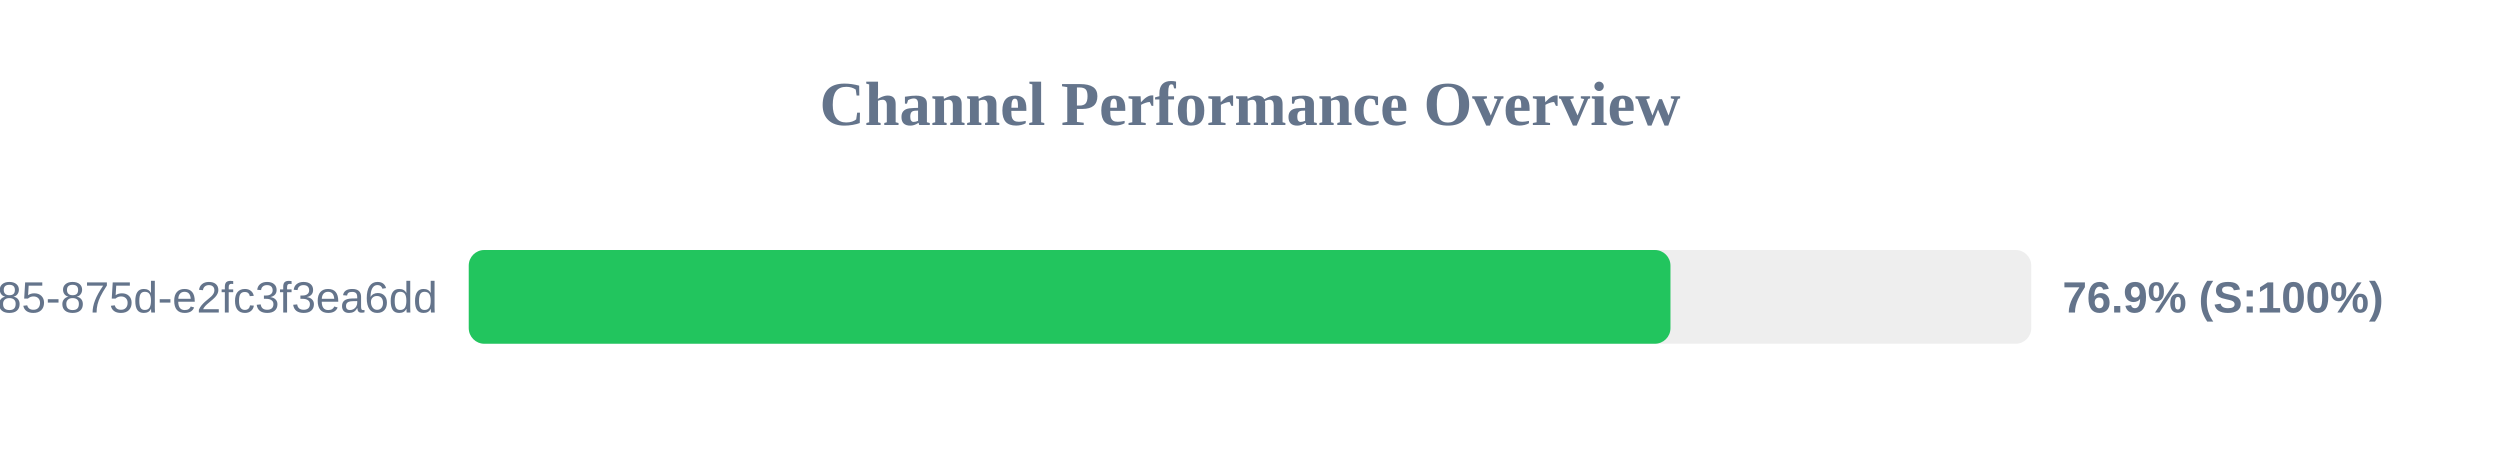
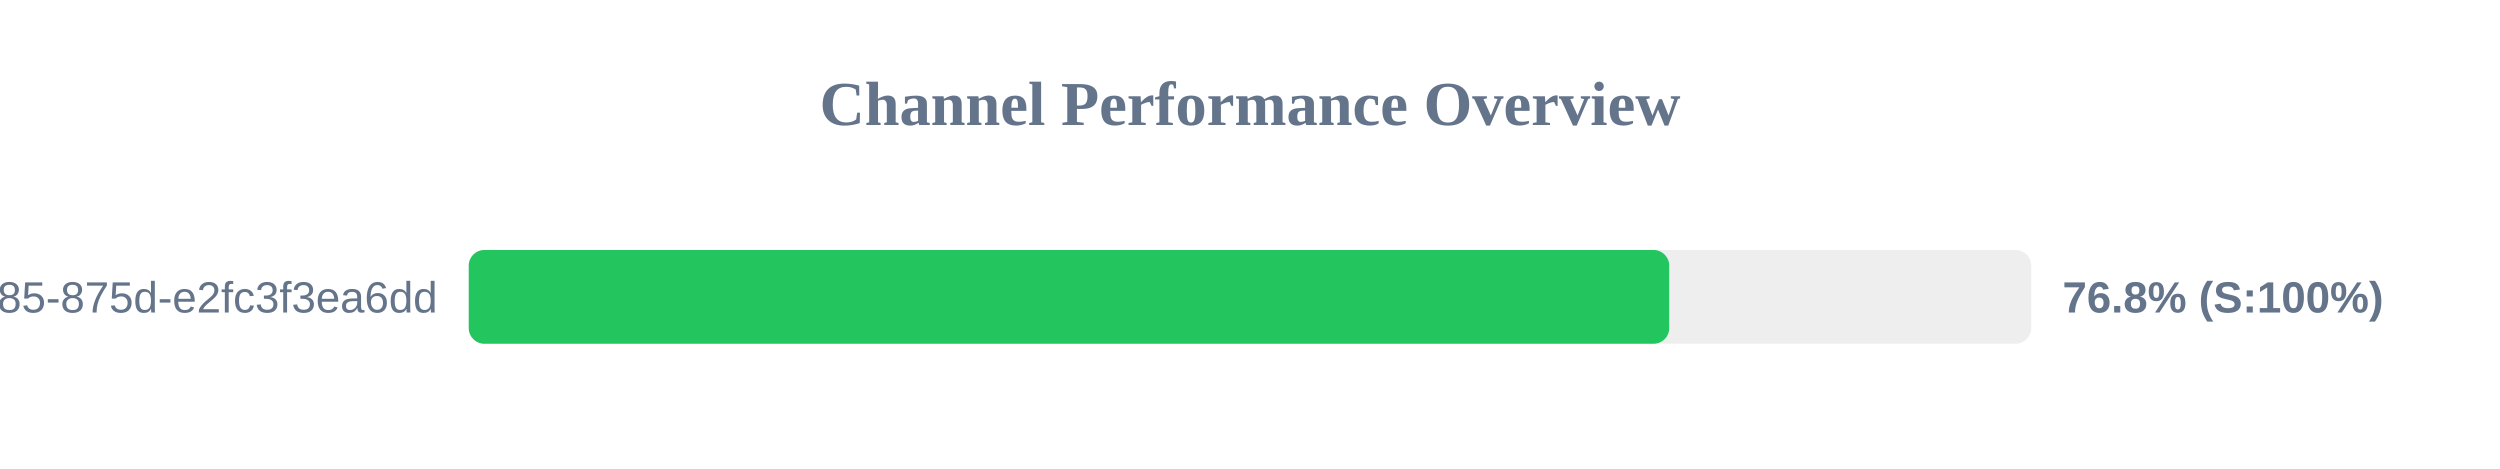
<svg xmlns="http://www.w3.org/2000/svg" width="800" height="150" version="1.1">
  <style>
        .row { font: 14px Arial; fill: #64748b; }
        .score { font: bold 14px Arial; fill: #64748b; }
    </style>
  <text x="400" y="40" text-anchor="middle" font-size="20px" font-weight="bold" fill="#64748b">Channel Performance Overview</text>
  <rect x="150" y="80" width="500" height="30" fill="#eee" rx="5" />
-   <rect x="150" y="80" width="384.55" height="30" fill="#22c55e" rx="5" />
+   <rect x="150" y="80" width="384.15" height="30" fill="#22c55e" rx="5" />
  <text x="140" y="100" text-anchor="end" class="row">?uuid=1045aedf-053c-4585-875d-e2fc3f3ea6dd</text>
-   <text x="660" y="100" text-anchor="start" class="score">76.9% (S:100%)</text>
+   <text x="660" y="100" text-anchor="start" class="score">76.8% (S:100%)</text>
</svg>
